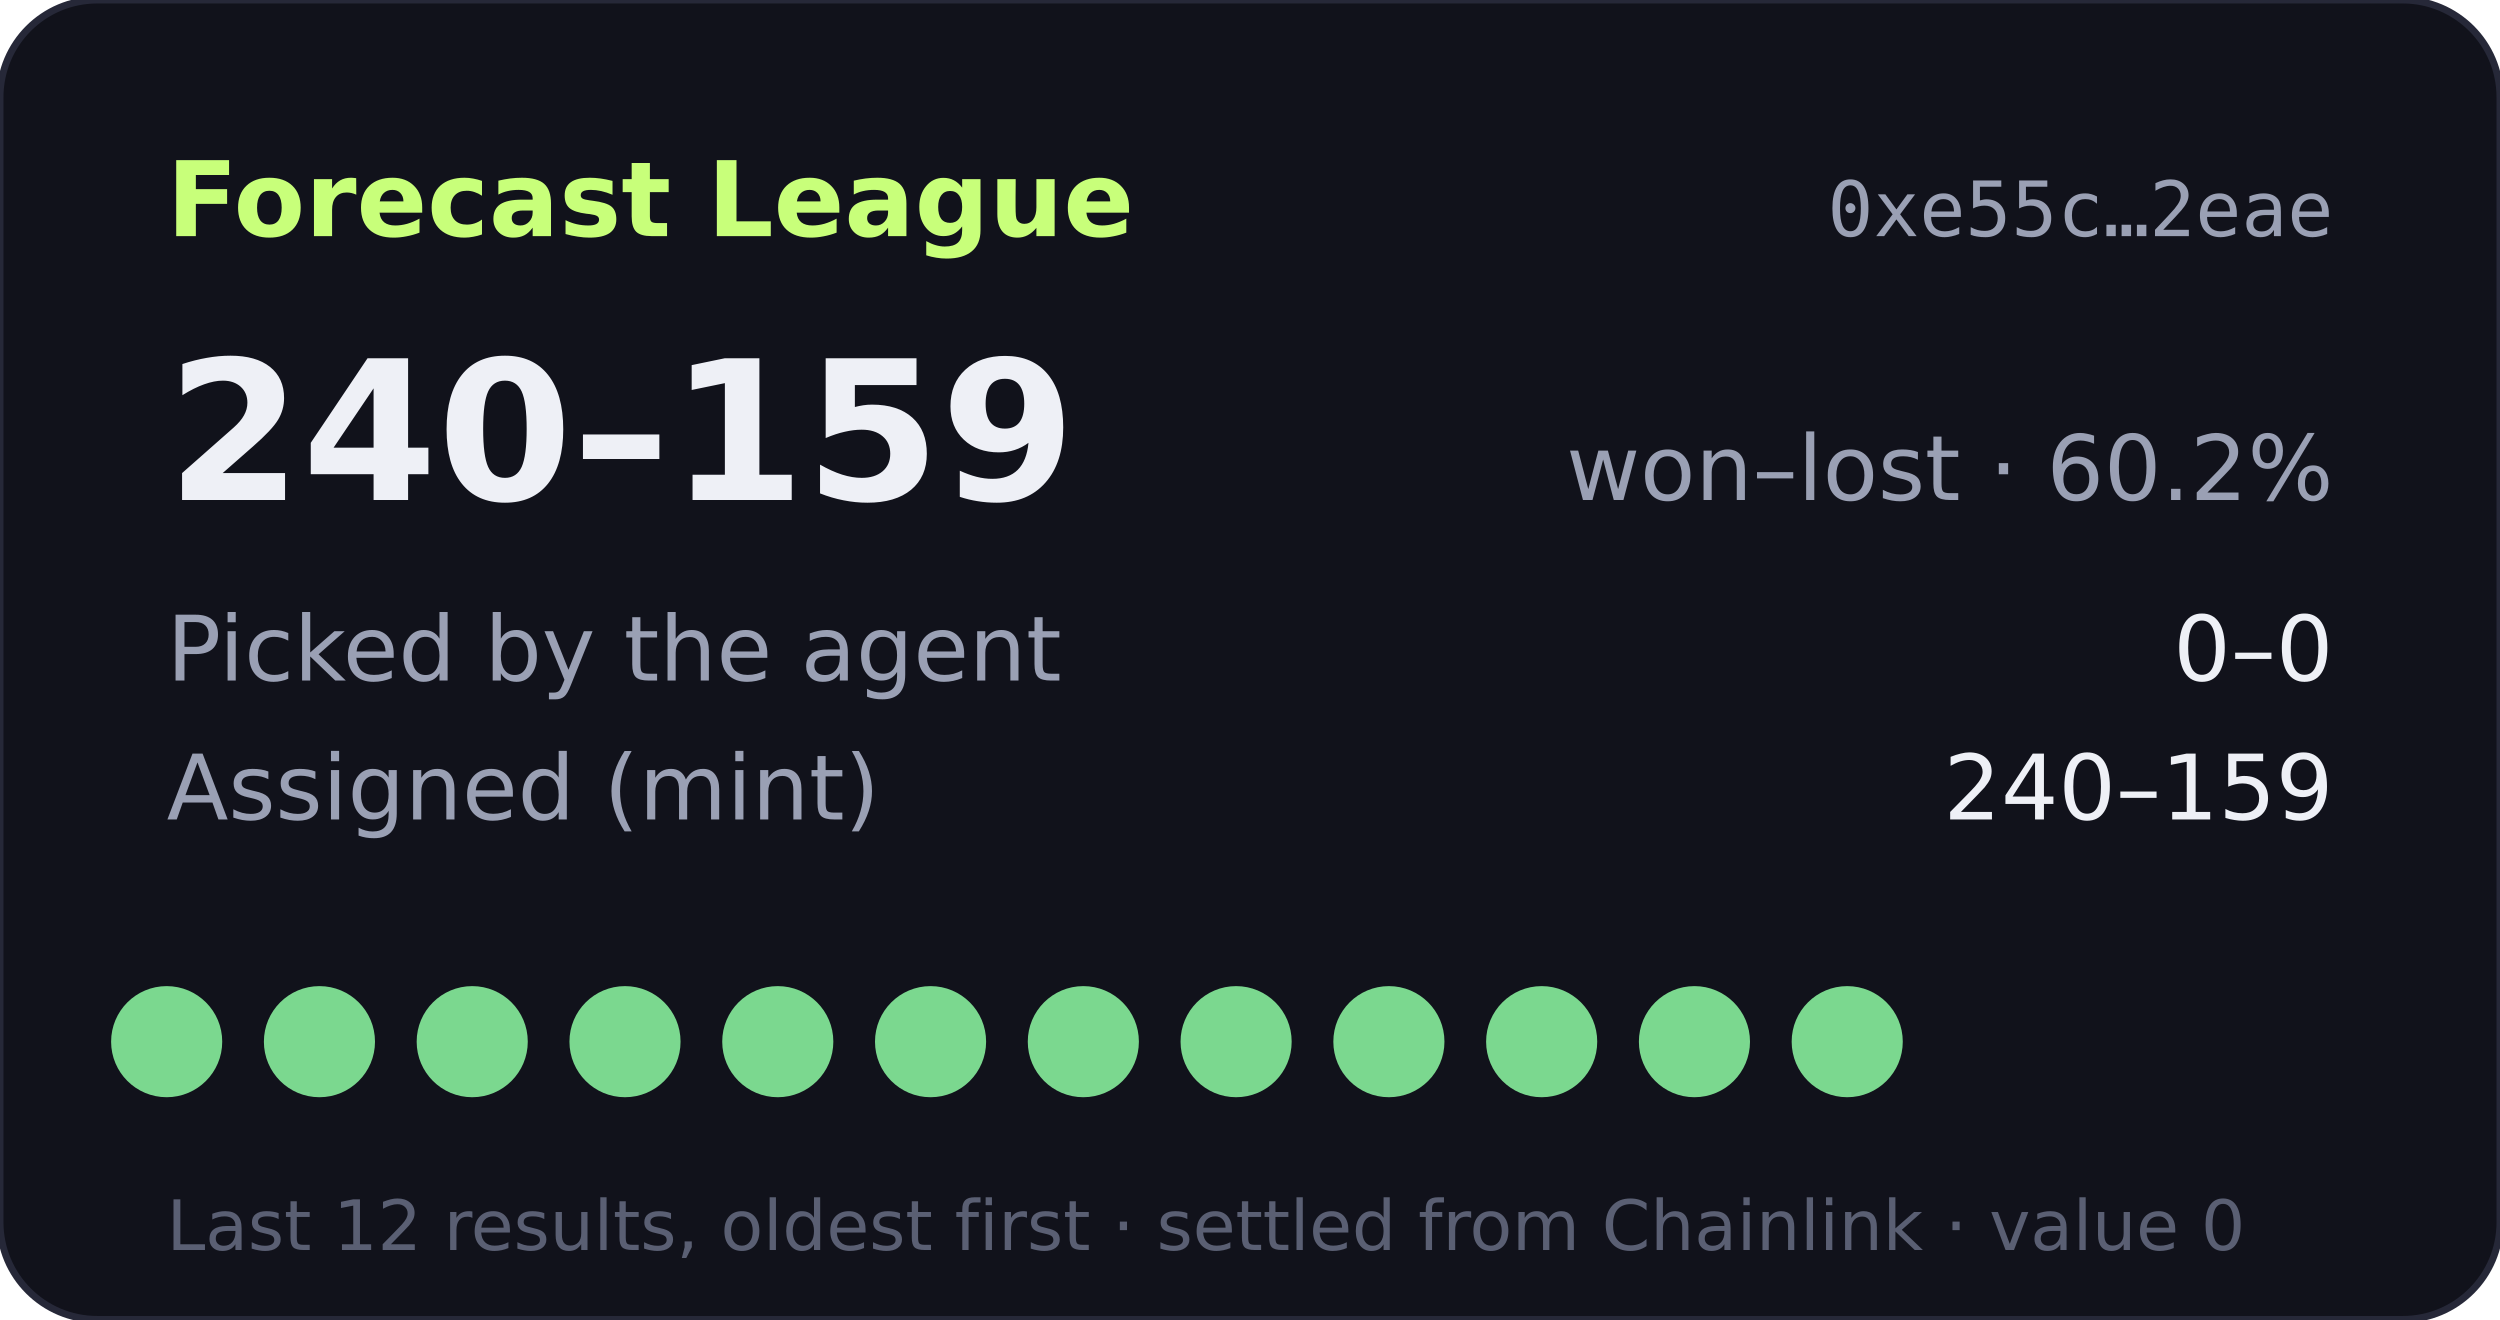
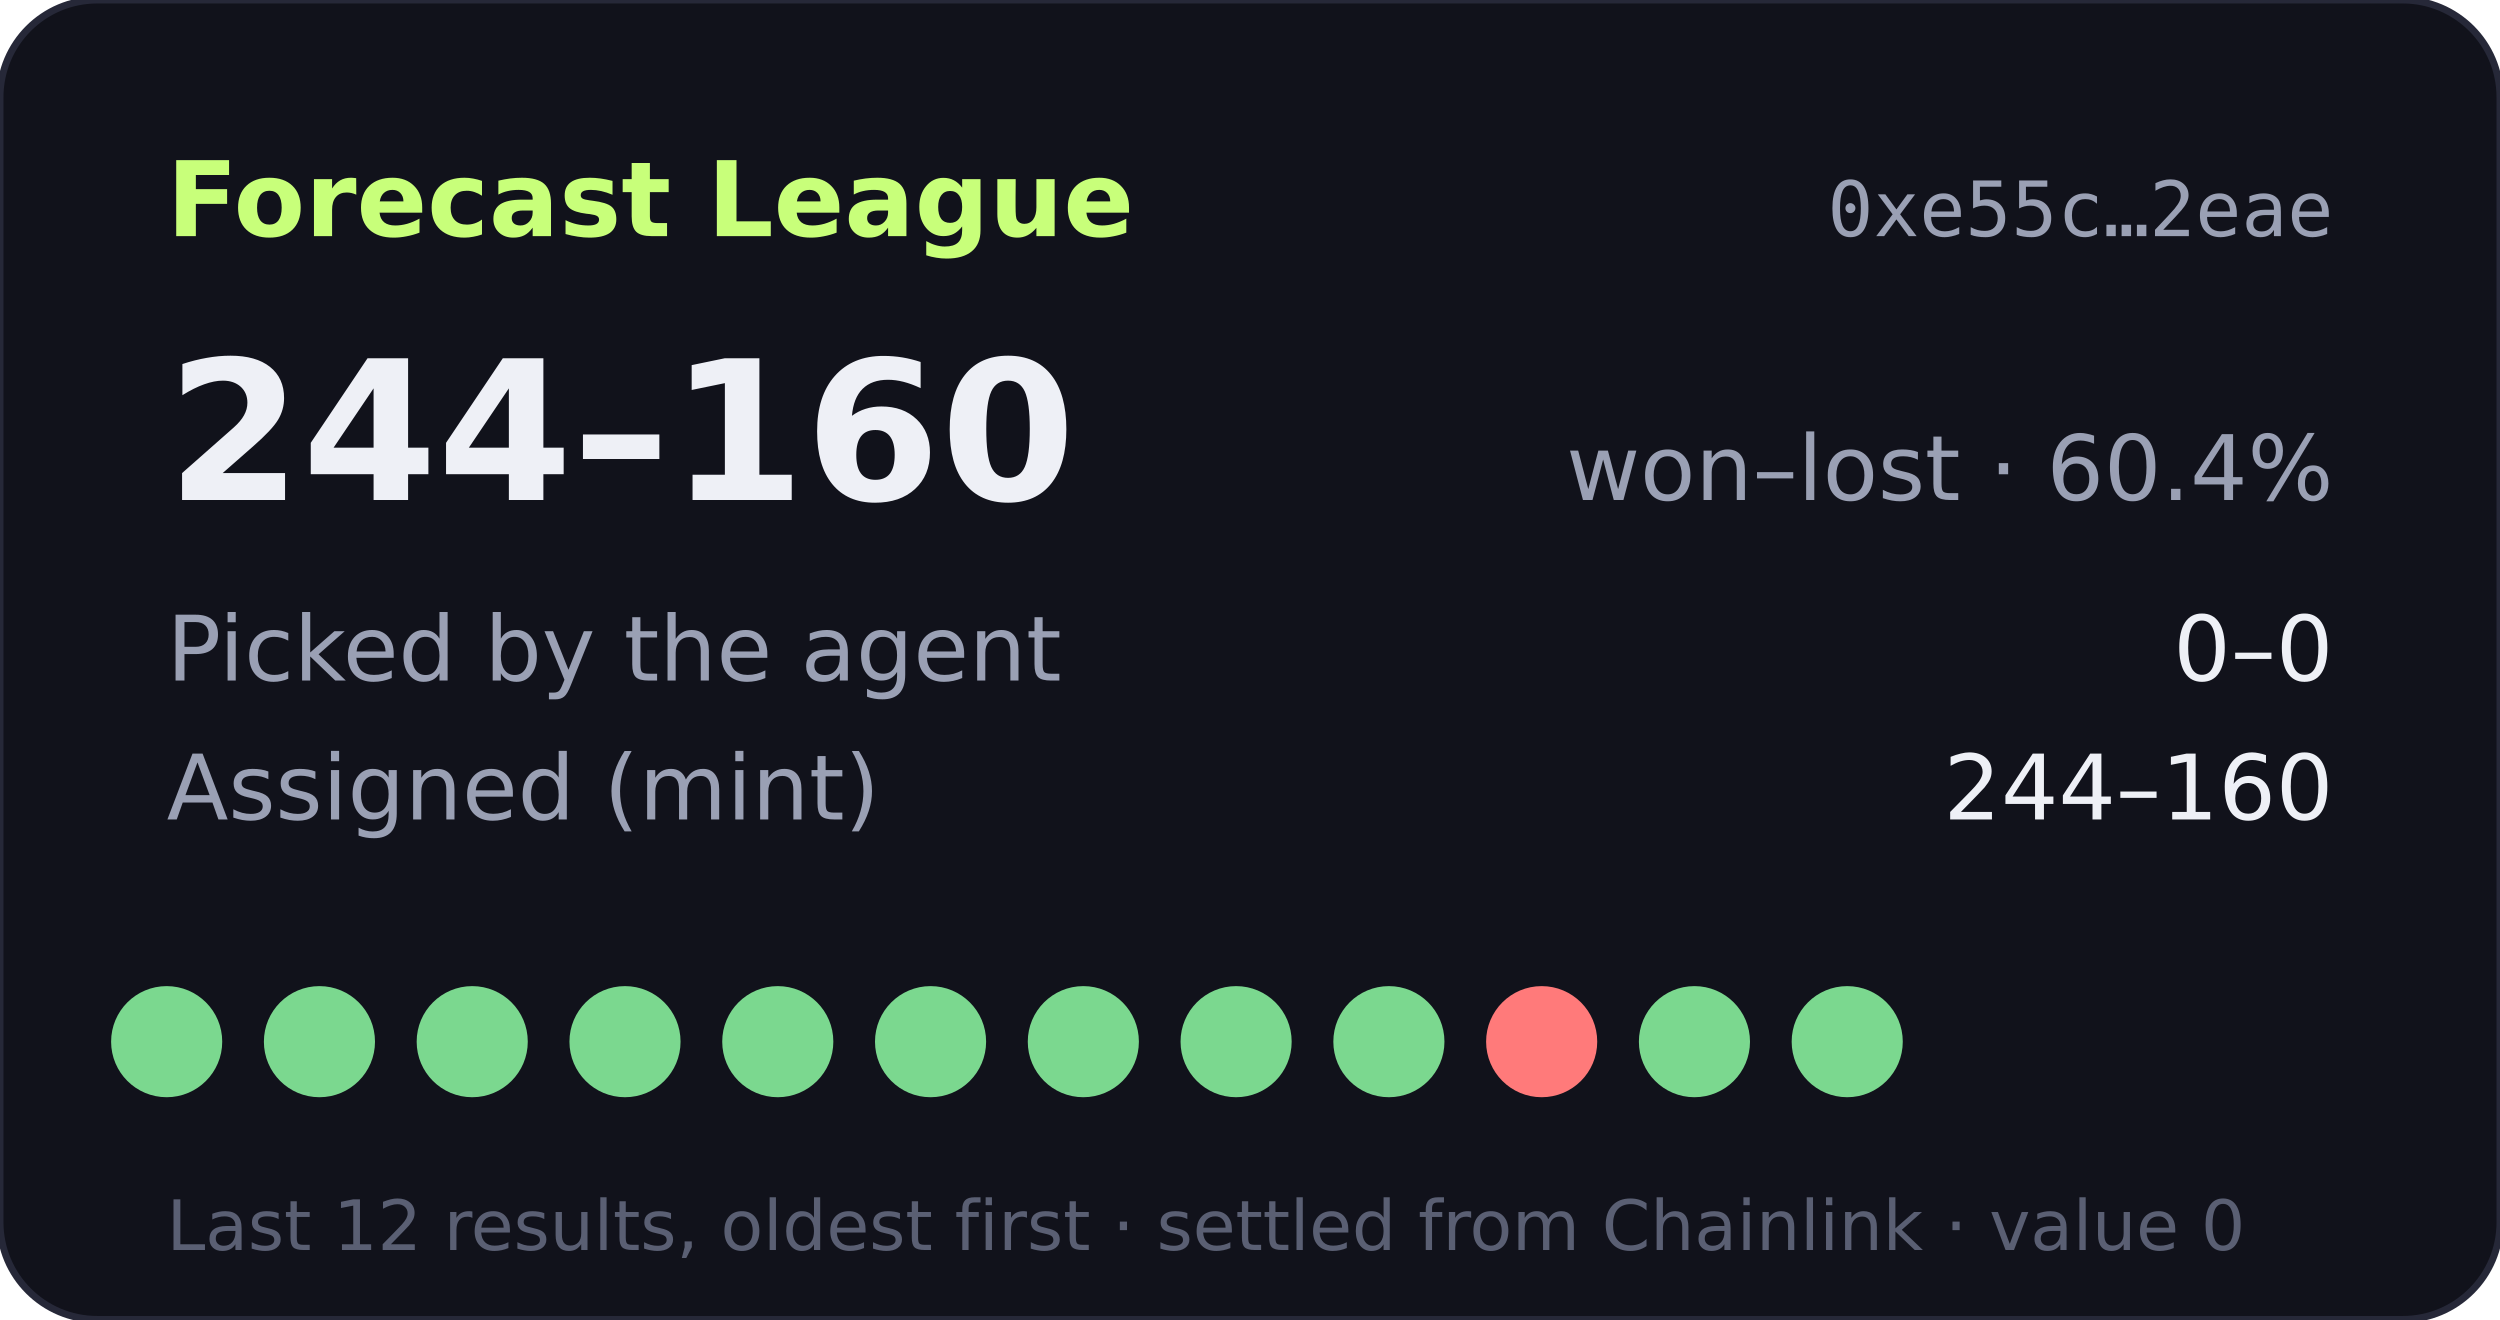
- <svg xmlns="http://www.w3.org/2000/svg" width="360" height="190" viewBox="0 0 360 190" role="img" aria-label="Forecast League record 240-159">
+ <svg xmlns="http://www.w3.org/2000/svg" width="360" height="190" viewBox="0 0 360 190" role="img" aria-label="Forecast League record 244-160">
  <rect width="360" height="190" rx="14" fill="#11121b" stroke="#262838" />
  <text x="24" y="34" fill="#c8ff7a" font-size="15" font-weight="700" font-family="Verdana,DejaVu Sans,sans-serif">Forecast League</text>
  <text x="336" y="34" fill="#9aa0b4" font-size="11" text-anchor="end" font-family="monospace">0xe55c…2eae</text>
  <g font-family="Verdana,DejaVu Sans,sans-serif">
-     <text x="24" y="72" fill="#eef0f6" font-size="28" font-weight="700">240–159</text>
-     <text x="336" y="72" fill="#9aa0b4" font-size="13" text-anchor="end">won–lost · 60.2%</text>
+     <text x="24" y="72" fill="#eef0f6" font-size="28" font-weight="700">244–160</text>
+     <text x="336" y="72" fill="#9aa0b4" font-size="13" text-anchor="end">won–lost · 60.4%</text>
    <text x="24" y="98" fill="#9aa0b4" font-size="13">Picked by the agent</text>
    <text x="336" y="98" fill="#eef0f6" font-size="13" text-anchor="end">0–0</text>
    <text x="24" y="118" fill="#9aa0b4" font-size="13">Assigned (mint)</text>
-     <text x="336" y="118" fill="#eef0f6" font-size="13" text-anchor="end">240–159</text>
+     <text x="336" y="118" fill="#eef0f6" font-size="13" text-anchor="end">244–160</text>
    <circle cx="24" cy="150" r="8" fill="#7bd88f" />
    <circle cx="46" cy="150" r="8" fill="#7bd88f" />
    <circle cx="68" cy="150" r="8" fill="#7bd88f" />
    <circle cx="90" cy="150" r="8" fill="#7bd88f" />
    <circle cx="112" cy="150" r="8" fill="#7bd88f" />
    <circle cx="134" cy="150" r="8" fill="#7bd88f" />
    <circle cx="156" cy="150" r="8" fill="#7bd88f" />
    <circle cx="178" cy="150" r="8" fill="#7bd88f" />
    <circle cx="200" cy="150" r="8" fill="#7bd88f" />
-     <circle cx="222" cy="150" r="8" fill="#7bd88f" />
+     <circle cx="222" cy="150" r="8" fill="#ff7a7a" />
    <circle cx="244" cy="150" r="8" fill="#7bd88f" />
    <circle cx="266" cy="150" r="8" fill="#7bd88f" />
    <text x="24" y="180" fill="#5a5f73" font-size="10">Last 12 results, oldest first · settled from Chainlink · value 0</text>
  </g>
</svg>
